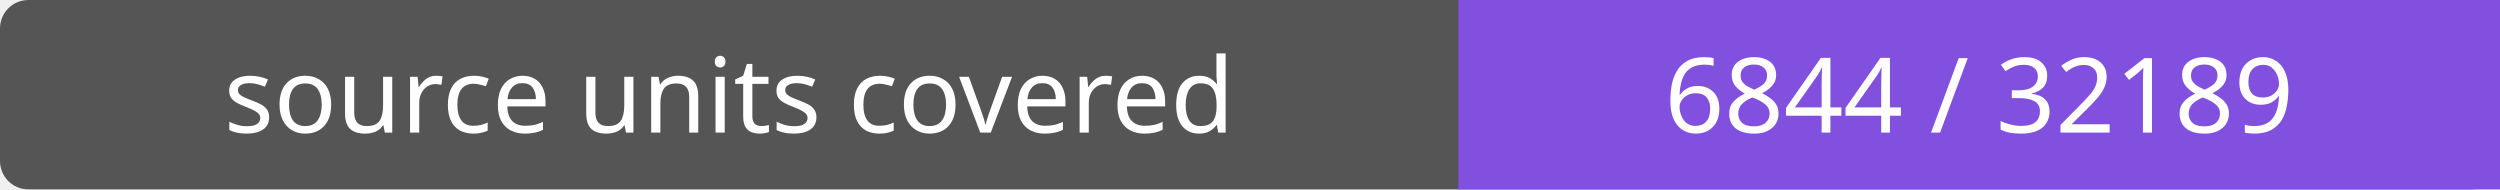
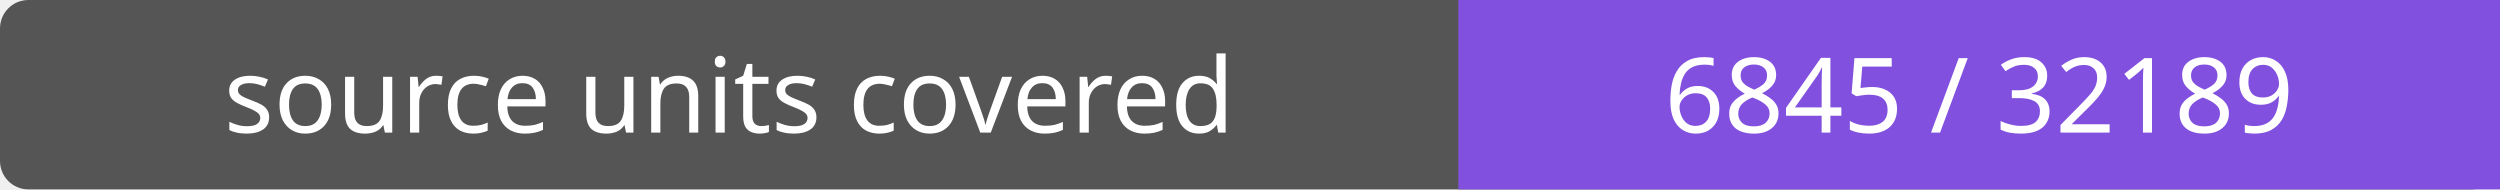
- <svg xmlns="http://www.w3.org/2000/svg" width="264" height="20" role="img" aria-label="source units covered: 6844 / 32189">
+ <svg xmlns="http://www.w3.org/2000/svg" width="264" height="20" role="img" aria-label="source units covered: 6845 / 32189">
  <rect width="264" height="20" rx="3" fill="#555" />
  <path fill="#8250df" d="M154 0h110v20H154z" />
  <g fill="#fff" text-anchor="middle" font-family="Verdana,sans-serif" font-size="11">
    <text x="77.0" y="14">source units covered</text>
-     <text x="209.0" y="14">6844 / 32189</text>
+     <text x="209.0" y="14">6845 / 32189</text>
  </g>
</svg>
